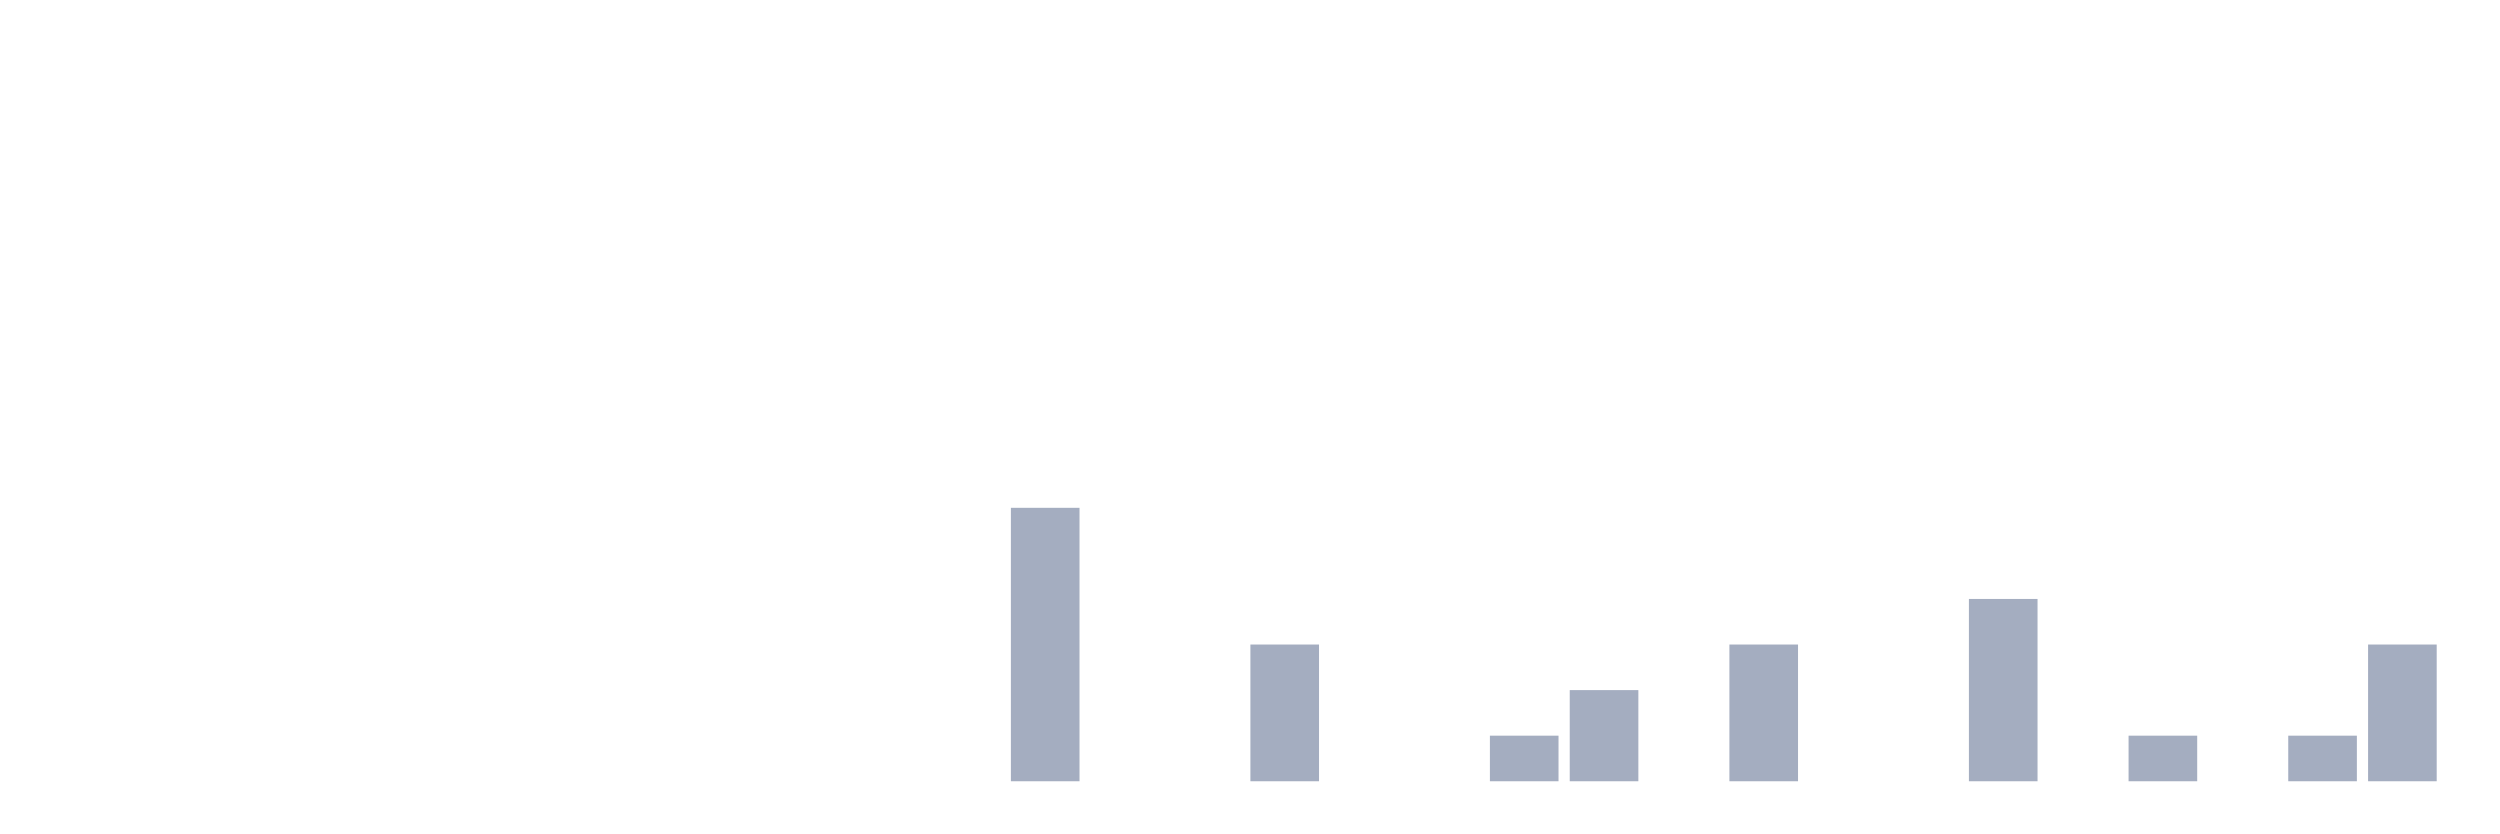
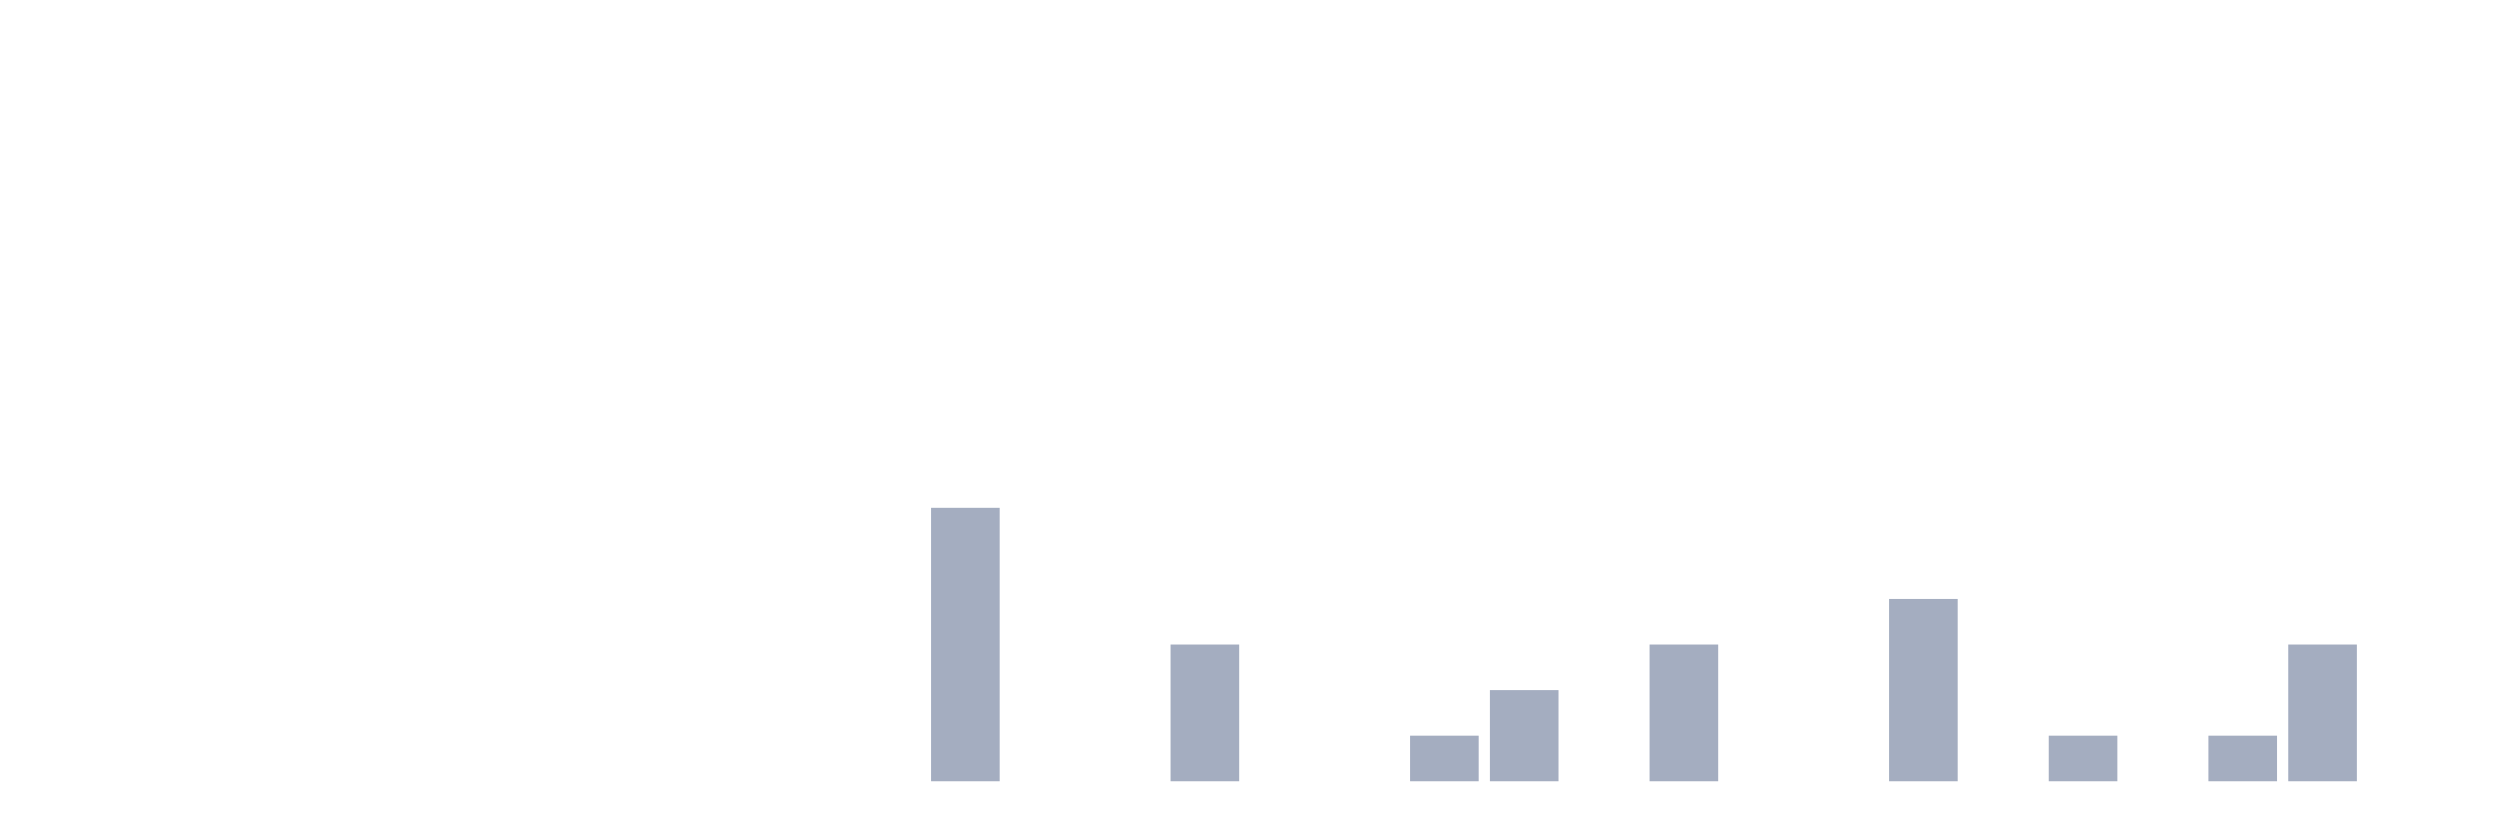
<svg xmlns="http://www.w3.org/2000/svg" viewBox="0 0 480 160">
  <g transform="translate(10,10)">
    <rect class="bar" x="0.153" width="13.175" y="140" height="0" fill="rgb(164,173,192)" />
    <rect class="bar" x="15.482" width="13.175" y="140" height="0" fill="rgb(164,173,192)" />
    <rect class="bar" x="30.81" width="13.175" y="140" height="0" fill="rgb(164,173,192)" />
    <rect class="bar" x="46.138" width="13.175" y="140" height="0" fill="rgb(164,173,192)" />
    <rect class="bar" x="61.466" width="13.175" y="140" height="0" fill="rgb(164,173,192)" />
    <rect class="bar" x="76.794" width="13.175" y="140" height="0" fill="rgb(164,173,192)" />
    <rect class="bar" x="92.123" width="13.175" y="140" height="0" fill="rgb(164,173,192)" />
    <rect class="bar" x="107.451" width="13.175" y="140" height="0" fill="rgb(164,173,192)" />
    <rect class="bar" x="122.779" width="13.175" y="140" height="0" fill="rgb(164,173,192)" />
    <rect class="bar" x="138.107" width="13.175" y="140" height="0" fill="rgb(164,173,192)" />
    <rect class="bar" x="153.436" width="13.175" y="140" height="0" fill="rgb(164,173,192)" />
-     <rect class="bar" x="168.764" width="13.175" y="140" height="0" fill="rgb(164,173,192)" />
-     <rect class="bar" x="184.092" width="13.175" y="87.5" height="52.5" fill="rgb(164,173,192)" />
+     <rect class="bar" x="168.764" width="13.175" y="87.5" height="52.5" fill="rgb(164,173,192)" />
+     <rect class="bar" x="184.092" width="13.175" y="140" height="0" fill="rgb(164,173,192)" />
    <rect class="bar" x="199.42" width="13.175" y="140" height="0" fill="rgb(164,173,192)" />
-     <rect class="bar" x="214.748" width="13.175" y="140" height="0" fill="rgb(164,173,192)" />
-     <rect class="bar" x="230.077" width="13.175" y="113.75" height="26.25" fill="rgb(164,173,192)" />
+     <rect class="bar" x="214.748" width="13.175" y="113.75" height="26.25" fill="rgb(164,173,192)" />
+     <rect class="bar" x="230.077" width="13.175" y="140" height="0" fill="rgb(164,173,192)" />
    <rect class="bar" x="245.405" width="13.175" y="140" height="0" fill="rgb(164,173,192)" />
-     <rect class="bar" x="260.733" width="13.175" y="140" height="0" fill="rgb(164,173,192)" />
-     <rect class="bar" x="276.061" width="13.175" y="131.25" height="8.75" fill="rgb(164,173,192)" />
-     <rect class="bar" x="291.39" width="13.175" y="122.5" height="17.5" fill="rgb(164,173,192)" />
-     <rect class="bar" x="306.718" width="13.175" y="140" height="0" fill="rgb(164,173,192)" />
-     <rect class="bar" x="322.046" width="13.175" y="113.75" height="26.25" fill="rgb(164,173,192)" />
+     <rect class="bar" x="260.733" width="13.175" y="131.25" height="8.75" fill="rgb(164,173,192)" />
+     <rect class="bar" x="276.061" width="13.175" y="122.5" height="17.5" fill="rgb(164,173,192)" />
+     <rect class="bar" x="291.39" width="13.175" y="140" height="0" fill="rgb(164,173,192)" />
+     <rect class="bar" x="306.718" width="13.175" y="113.75" height="26.25" fill="rgb(164,173,192)" />
+     <rect class="bar" x="322.046" width="13.175" y="140" height="0" fill="rgb(164,173,192)" />
    <rect class="bar" x="337.374" width="13.175" y="140" height="0" fill="rgb(164,173,192)" />
-     <rect class="bar" x="352.702" width="13.175" y="140" height="0" fill="rgb(164,173,192)" />
-     <rect class="bar" x="368.031" width="13.175" y="105" height="35" fill="rgb(164,173,192)" />
-     <rect class="bar" x="383.359" width="13.175" y="140" height="0" fill="rgb(164,173,192)" />
-     <rect class="bar" x="398.687" width="13.175" y="131.25" height="8.75" fill="rgb(164,173,192)" />
-     <rect class="bar" x="414.015" width="13.175" y="140" height="0" fill="rgb(164,173,192)" />
-     <rect class="bar" x="429.344" width="13.175" y="131.25" height="8.75" fill="rgb(164,173,192)" />
-     <rect class="bar" x="444.672" width="13.175" y="113.75" height="26.25" fill="rgb(164,173,192)" />
+     <rect class="bar" x="352.702" width="13.175" y="105" height="35" fill="rgb(164,173,192)" />
+     <rect class="bar" x="368.031" width="13.175" y="140" height="0" fill="rgb(164,173,192)" />
+     <rect class="bar" x="383.359" width="13.175" y="131.25" height="8.75" fill="rgb(164,173,192)" />
+     <rect class="bar" x="398.687" width="13.175" y="140" height="0" fill="rgb(164,173,192)" />
+     <rect class="bar" x="414.015" width="13.175" y="131.25" height="8.75" fill="rgb(164,173,192)" />
+     <rect class="bar" x="429.344" width="13.175" y="113.75" height="26.25" fill="rgb(164,173,192)" />
+     <rect class="bar" x="444.672" width="13.175" y="140" height="0" fill="rgb(164,173,192)" />
  </g>
</svg>
